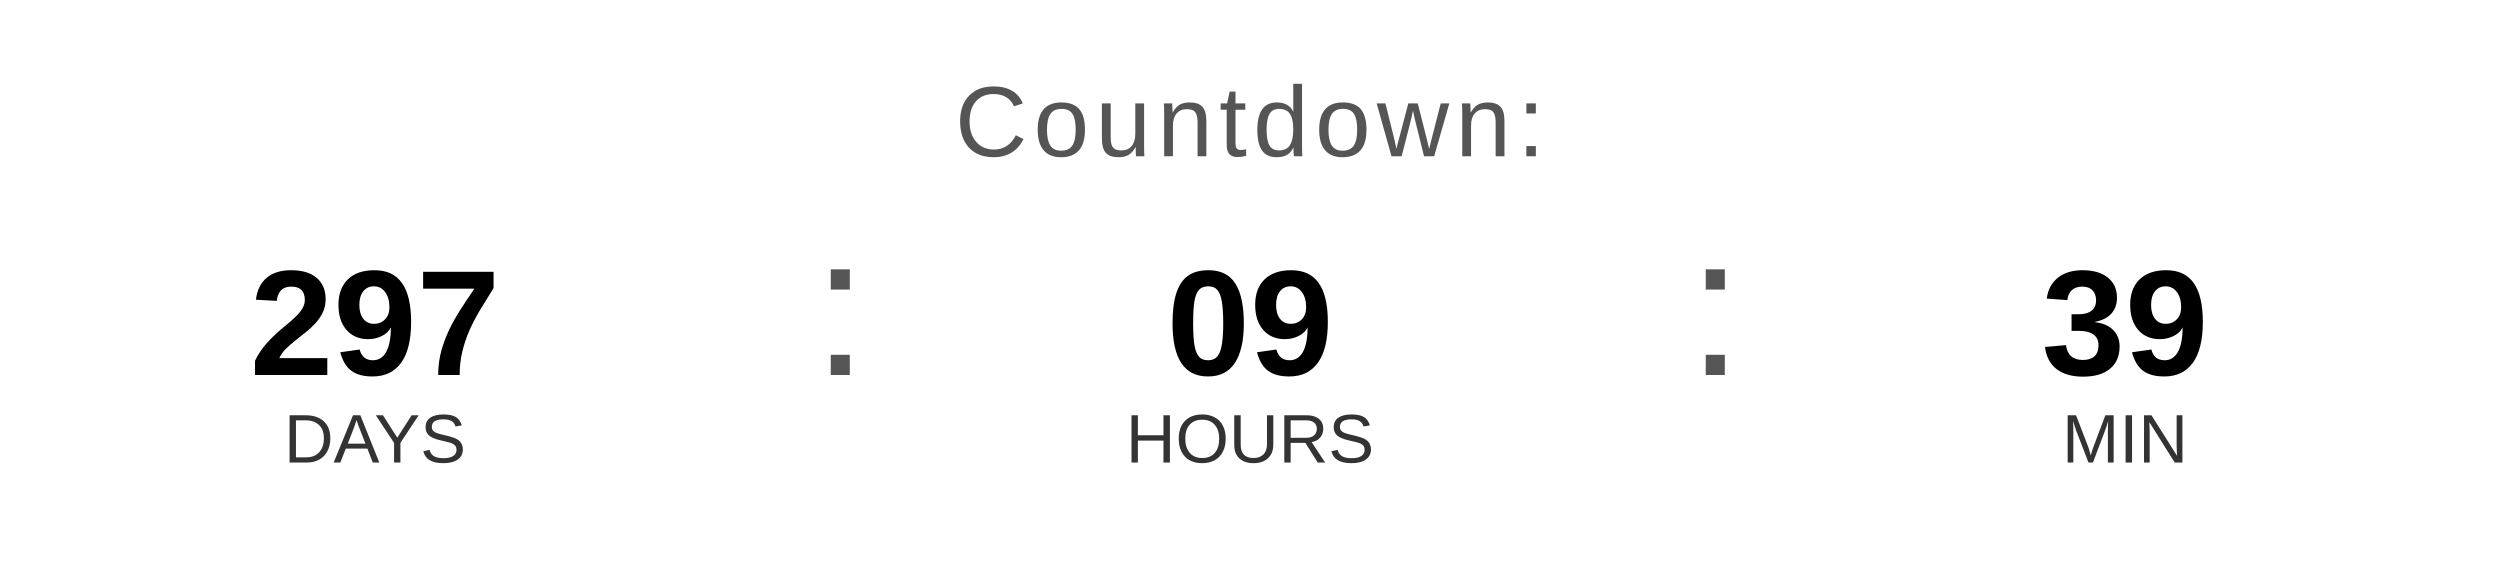
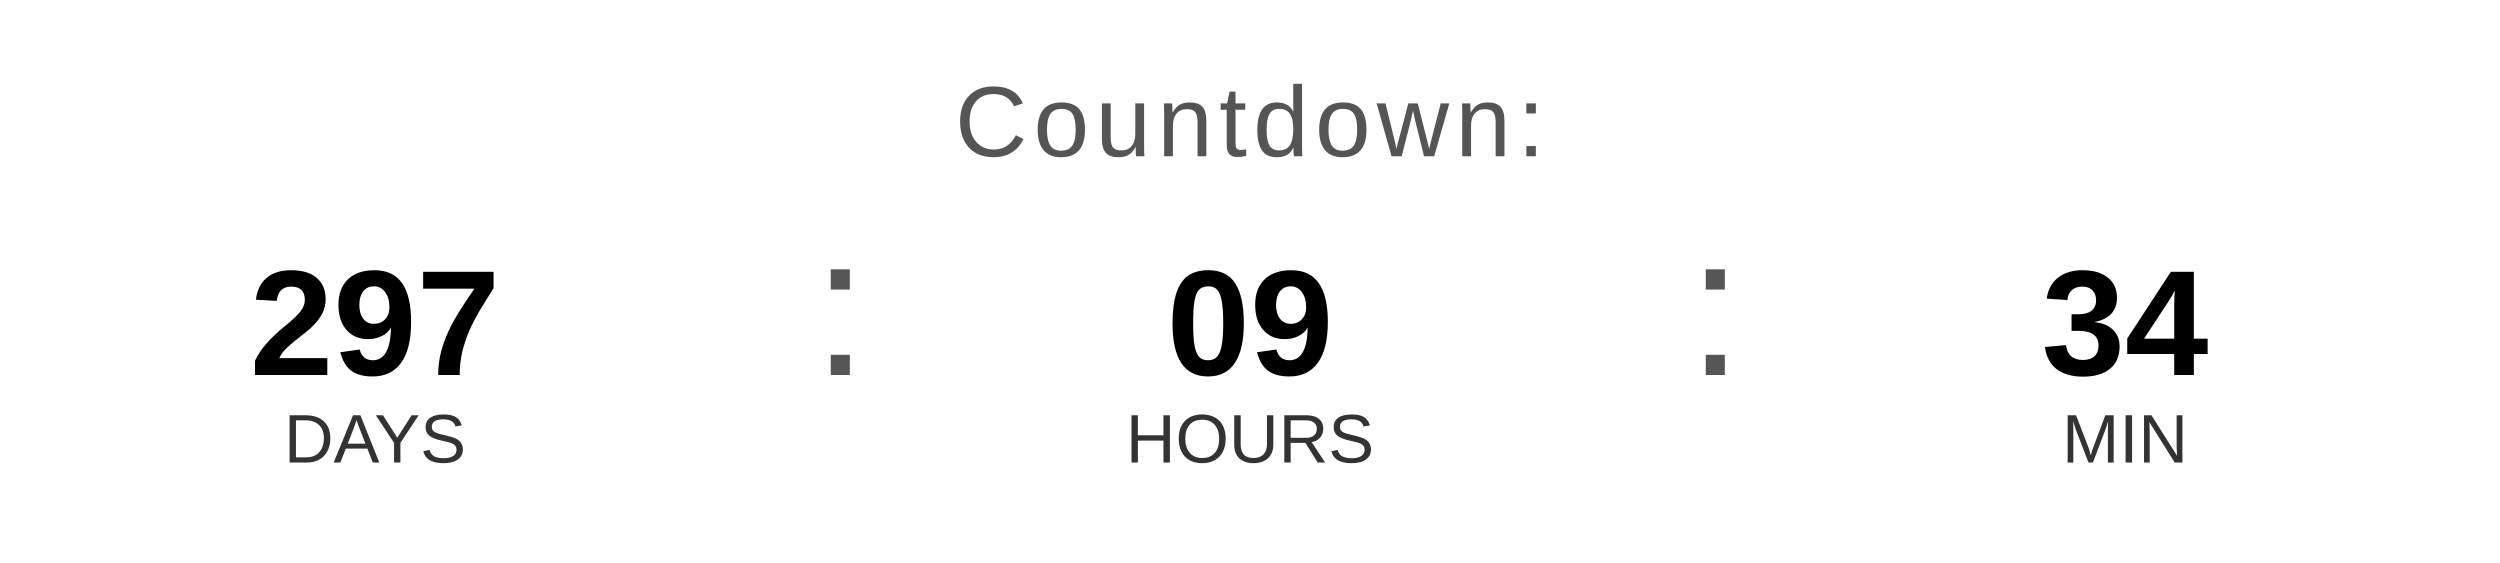
<svg xmlns="http://www.w3.org/2000/svg" width="400" height="90" viewBox="0 0 400 90">
  <text x="200" y="25" font-family="Arial, Helvetica, sans-serif" font-size="16" fill="#555555" text-anchor="middle" letter-spacing="1">
    Countdown:
  </text>
  <text x="60" y="60" font-family="Arial, Helvetica, sans-serif" font-size="24" font-weight="bold" fill="#000000" text-anchor="middle">297</text>
  <text x="60" y="74" font-family="Arial, Helvetica, sans-serif" font-size="11" fill="#333333" text-anchor="middle">DAYS</text>
  <text x="130" y="60" font-family="Arial, sans-serif" font-size="32" fill="#555555">:</text>
  <text x="200" y="60" font-family="Arial, Helvetica, sans-serif" font-size="24" font-weight="bold" fill="#000000" text-anchor="middle">09</text>
  <text x="200" y="74" font-family="Arial, Helvetica, sans-serif" font-size="11" fill="#333333" text-anchor="middle">HOURS</text>
  <text x="270" y="60" font-family="Arial, sans-serif" font-size="32" fill="#555555">:</text>
-   <text x="340" y="60" font-family="Arial, Helvetica, sans-serif" font-size="24" font-weight="bold" fill="#000000" text-anchor="middle">39</text>
+   <text x="340" y="60" font-family="Arial, Helvetica, sans-serif" font-size="24" font-weight="bold" fill="#000000" text-anchor="middle">34</text>
  <text x="340" y="74" font-family="Arial, Helvetica, sans-serif" font-size="11" fill="#333333" text-anchor="middle">MIN</text>
</svg>
